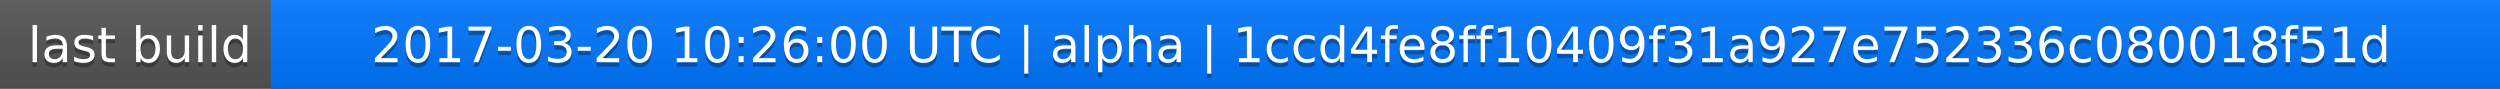
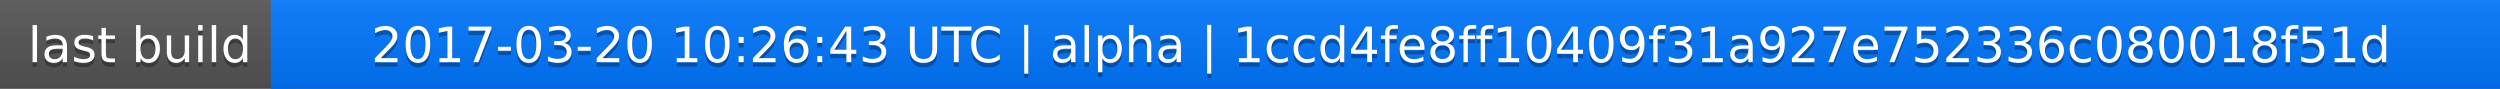
<svg xmlns="http://www.w3.org/2000/svg" width="563" height="20">
  <linearGradient id="a" x2="0" y2="100%">
    <stop offset="0" stop-color="#bbb" stop-opacity=".1" />
    <stop offset="1" stop-opacity=".1" />
  </linearGradient>
  <rect rx="0" width="563" height="20" fill="#555" />
  <rect rx="0" x="61" width="502" height="20" fill="#07f" />
  <path fill="#07f" d="M61 0h4v20h-4z" />
  <rect rx="0" width="563" height="20" fill="url(#a)" />
  <g fill="#fff" text-anchor="middle" font-family="DejaVu Sans,Verdana,Geneva,sans-serif" font-size="11">
    <text x="31.5" y="15" fill="#010101" fill-opacity=".3">last build</text>
    <text x="31.5" y="14">last build</text>
-     <text x="311" y="15" fill="#010101" fill-opacity=".3">2017-03-20 10:26:00 UTC | alpha | 1ccd4fe8ff10409f31a927e752336c080018f51d</text>
-     <text x="311" y="14">2017-03-20 10:26:00 UTC | alpha | 1ccd4fe8ff10409f31a927e752336c080018f51d</text>
+     <text x="311" y="15" fill="#010101" fill-opacity=".3">2017-03-20 10:26:43 UTC | alpha | 1ccd4fe8ff10409f31a927e752336c080018f51d</text>
+     <text x="311" y="14">2017-03-20 10:26:43 UTC | alpha | 1ccd4fe8ff10409f31a927e752336c080018f51d</text>
  </g>
</svg>
